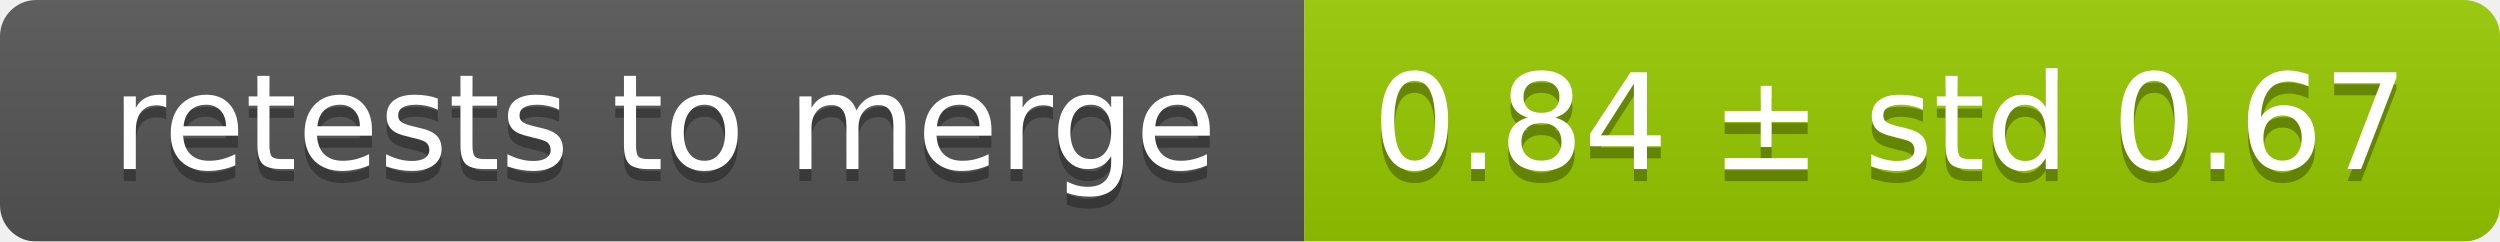
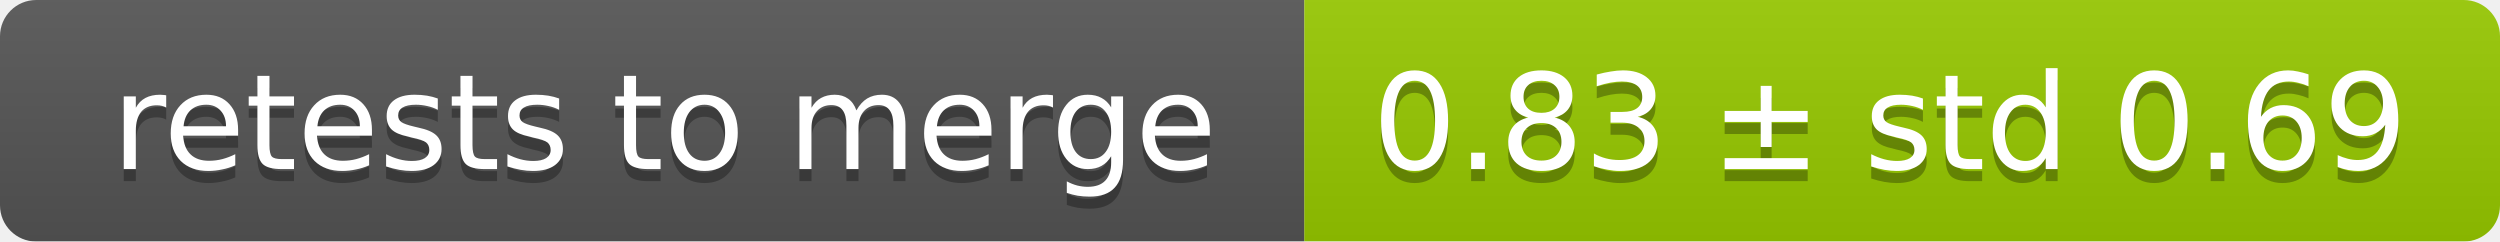
<svg xmlns="http://www.w3.org/2000/svg" width="207" height="20">
  <linearGradient id="smooth" x2="0" y2="100%">
    <stop offset="0" stop-color="#bbb" stop-opacity=".1" />
    <stop offset="1" stop-opacity=".1" />
  </linearGradient>
  <mask id="round">
    <rect width="207" height="20" rx="3" fill="#fff" />
  </mask>
  <g mask="url(#round)">
    <rect width="108" height="20" fill="#555" />
    <rect x="108" width="99" height="20" fill="#97ca00" />
    <rect width="207" height="20" fill="url(#smooth)" />
  </g>
  <g fill="#fff" text-anchor="middle" font-family="DejaVu Sans,Verdana,Geneva,sans-serif" font-size="11">
    <text x="55" y="15" fill="#010101" fill-opacity=".3">retests to merge</text>
    <text x="55" y="14">retests to merge</text>
-     <text x="156.5" y="15" fill="#010101" fill-opacity=".3">0.84 ± std 0.67</text>
-     <text x="156.5" y="14">0.84 ± std 0.67</text>
+     <text x="156.5" y="15" fill="#010101" fill-opacity=".3">0.83 ± std 0.69</text>
+     <text x="156.5" y="14">0.83 ± std 0.69</text>
  </g>
</svg>
